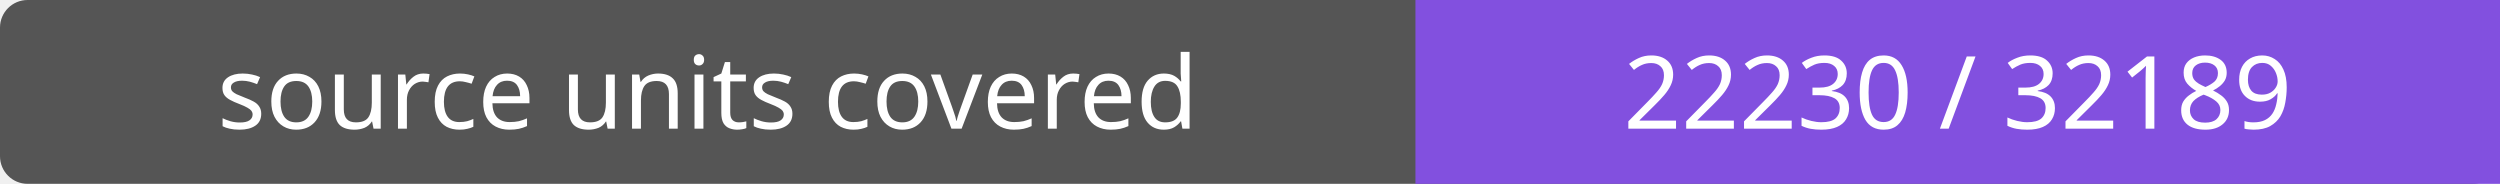
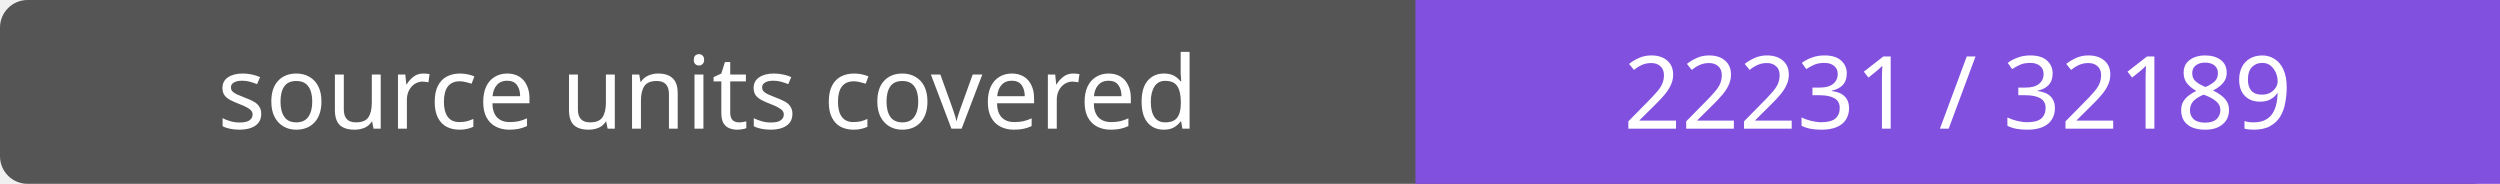
- <svg xmlns="http://www.w3.org/2000/svg" width="272" height="20" role="img" aria-label="source units covered: 22230 / 32189">
+ <svg xmlns="http://www.w3.org/2000/svg" width="272" height="20" role="img" aria-label="source units covered: 22231 / 32189">
  <rect width="272" height="20" rx="3" fill="#555" />
  <path fill="#8250df" d="M154 0h118v20H154z" />
  <g fill="#fff" text-anchor="middle" font-family="Verdana,sans-serif" font-size="11">
    <text x="77.0" y="14">source units covered</text>
-     <text x="213.0" y="14">22230 / 32189</text>
+     <text x="213.0" y="14">22231 / 32189</text>
  </g>
</svg>
